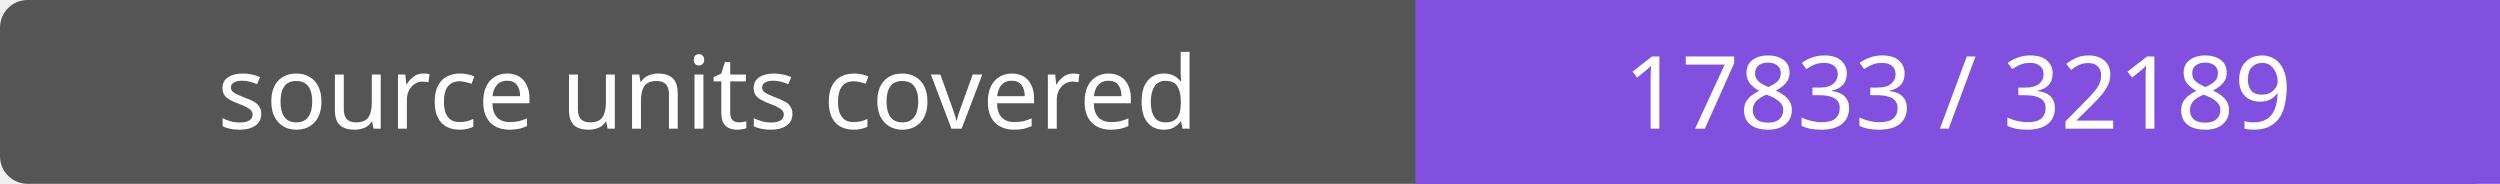
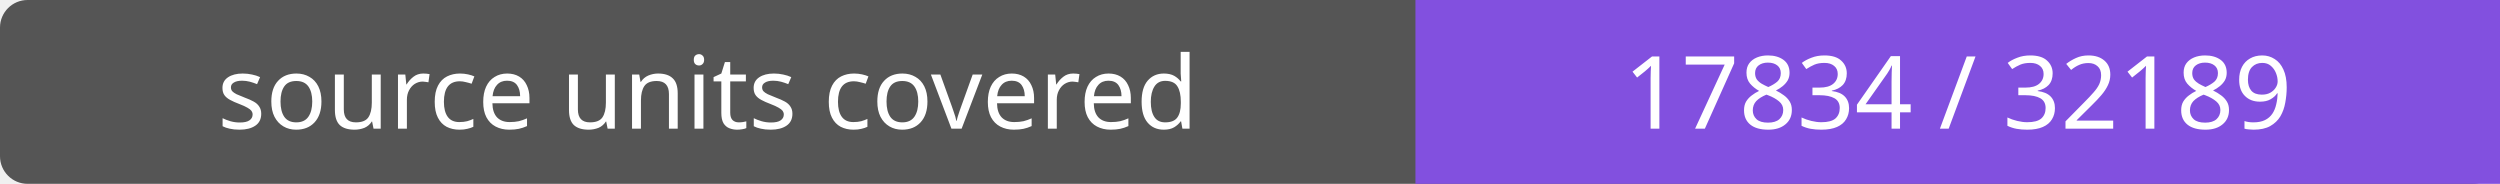
- <svg xmlns="http://www.w3.org/2000/svg" width="272" height="20" role="img" aria-label="source units covered: 17833 / 32189">
+ <svg xmlns="http://www.w3.org/2000/svg" width="272" height="20" role="img" aria-label="source units covered: 17834 / 32189">
  <rect width="272" height="20" rx="3" fill="#555" />
  <path fill="#8250df" d="M154 0h118v20H154z" />
  <g fill="#fff" text-anchor="middle" font-family="Verdana,sans-serif" font-size="11">
    <text x="77.0" y="14">source units covered</text>
-     <text x="213.0" y="14">17833 / 32189</text>
+     <text x="213.0" y="14">17834 / 32189</text>
  </g>
</svg>
